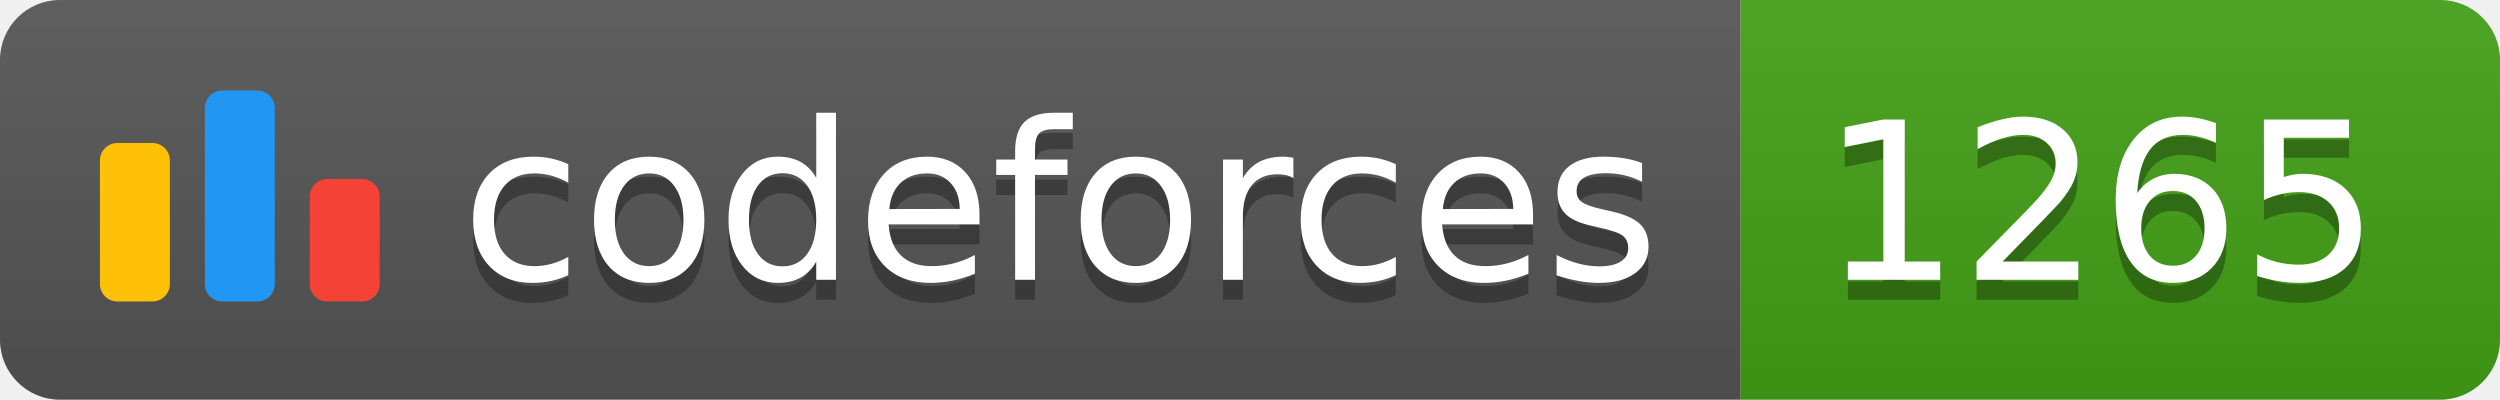
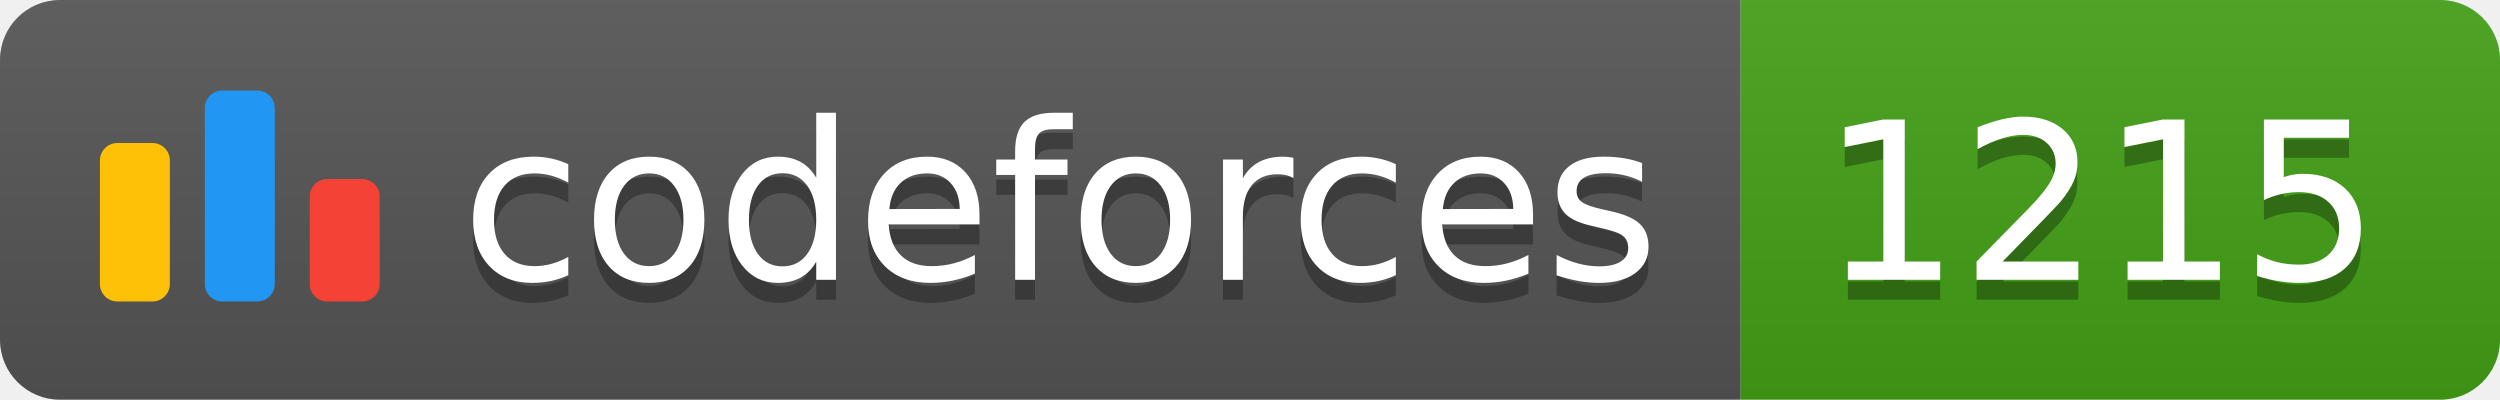
<svg xmlns="http://www.w3.org/2000/svg" width="125.1" height="20">
  <linearGradient id="smooth" x2="0" y2="100%">
    <stop offset="0" stop-color="#bbb" stop-opacity=".1" />
    <stop offset="1" stop-opacity=".1" />
  </linearGradient>
  <clipPath id="round">
    <rect width="125.1" height="20" rx="3" fill="#fff" />
  </clipPath>
  <g clip-path="url(#round)">
    <rect width="87.1" height="20" fill="#555" />
    <rect x="87.1" width="38.0" height="20" fill="#43A217" />
    <rect width="125.1" height="20" fill="url(#smooth)" />
  </g>
  <g fill="#fff" text-anchor="middle" font-family="DejaVu Sans,Verdana,Geneva,sans-serif" font-size="110">
    <svg x="5" y="3" class="logo" width="14" height="14" viewBox="0 0 32 25" fill="none">
      <rect y="6" width="8" height="18.125" rx="2" fill="#FFC107" />
      <rect x="24" y="10.125" width="8" height="14" rx="2" fill="#F44336" />
      <rect x="12" width="8" height="24.125" rx="2" fill="#2196F3" />
    </svg>
    <text x="530.5" y="150" fill="#010101" fill-opacity=".3" transform="scale(0.1)" textLength="601.0" lengthAdjust="spacing">codeforces
        </text>
    <text x="530.5" y="140" transform="scale(0.1)" textLength="601.0" lengthAdjust="spacing">codeforces</text>
-     <text x="1051.0" y="150" fill="#010101" fill-opacity=".3" transform="scale(0.1)" textLength="280.0" lengthAdjust="spacing">1265
+     <text x="1051.0" y="150" fill="#010101" fill-opacity=".3" transform="scale(0.1)" textLength="280.0" lengthAdjust="spacing">1215
        </text>
-     <text x="1051.0" y="140" transform="scale(0.1)" textLength="280.0" lengthAdjust="spacing">1265</text>
+     <text x="1051.0" y="140" transform="scale(0.1)" textLength="280.0" lengthAdjust="spacing">1215</text>
  </g>
</svg>
